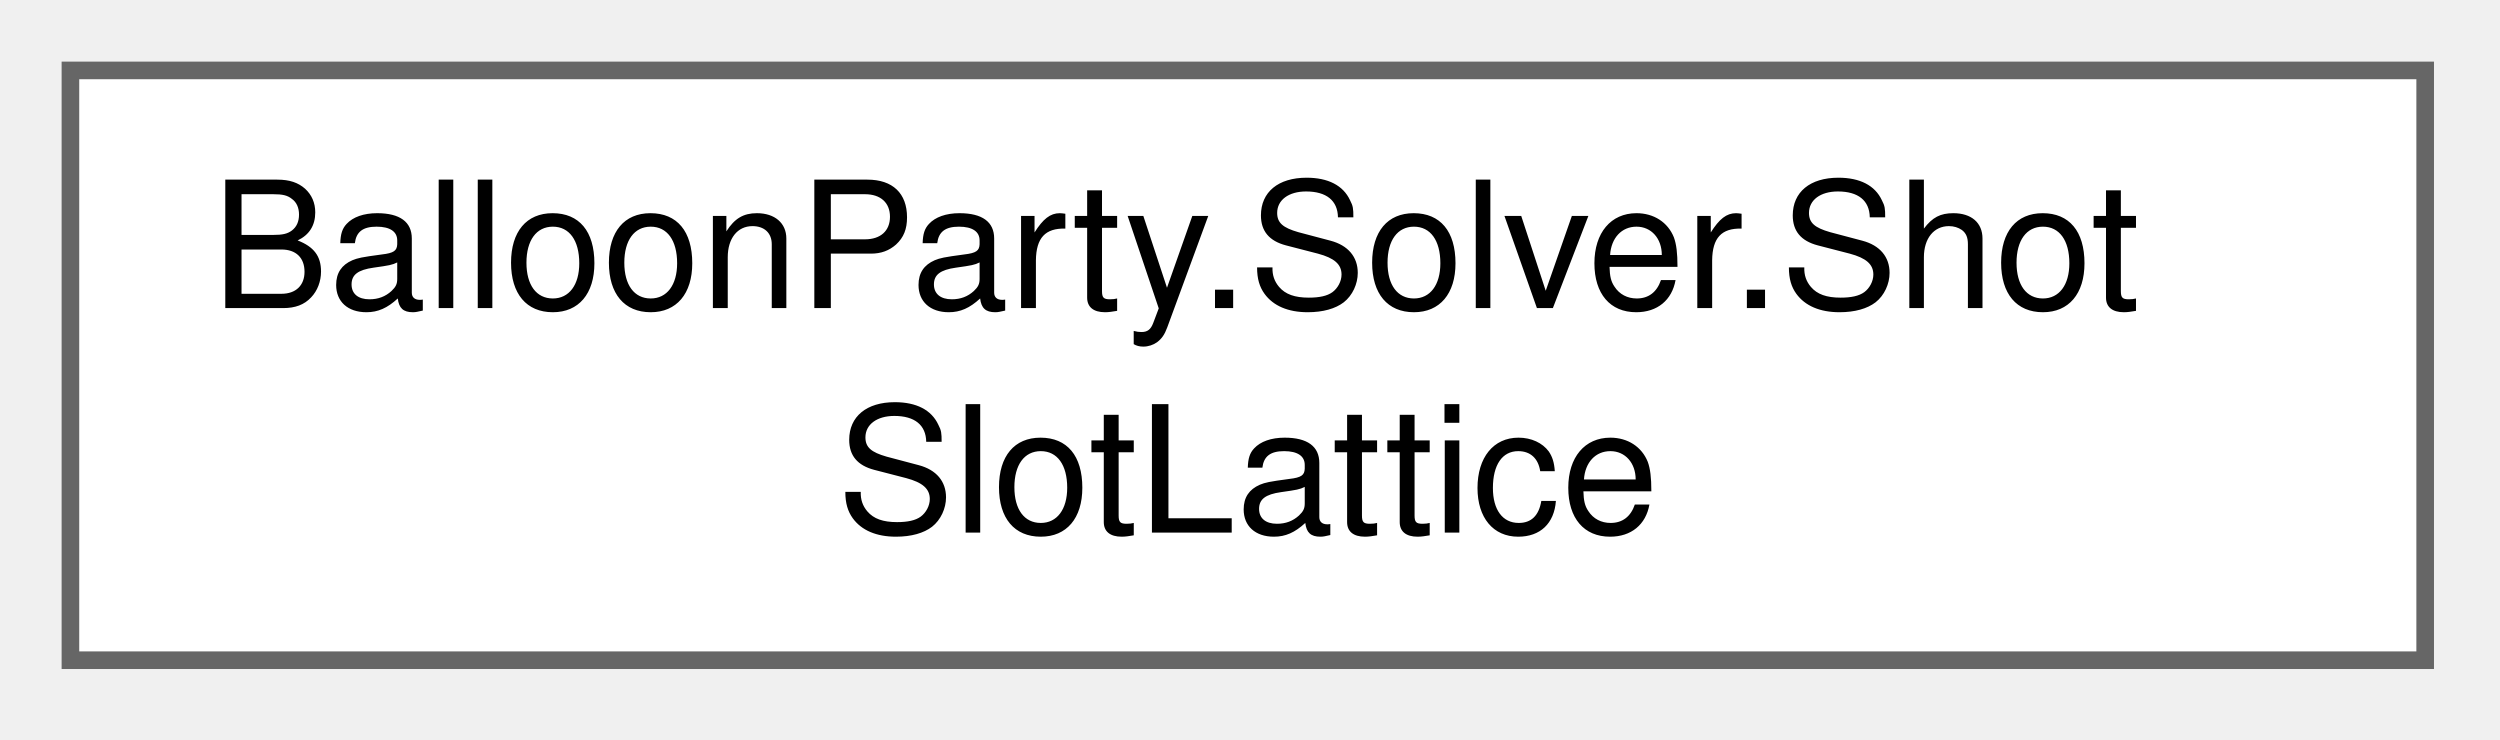
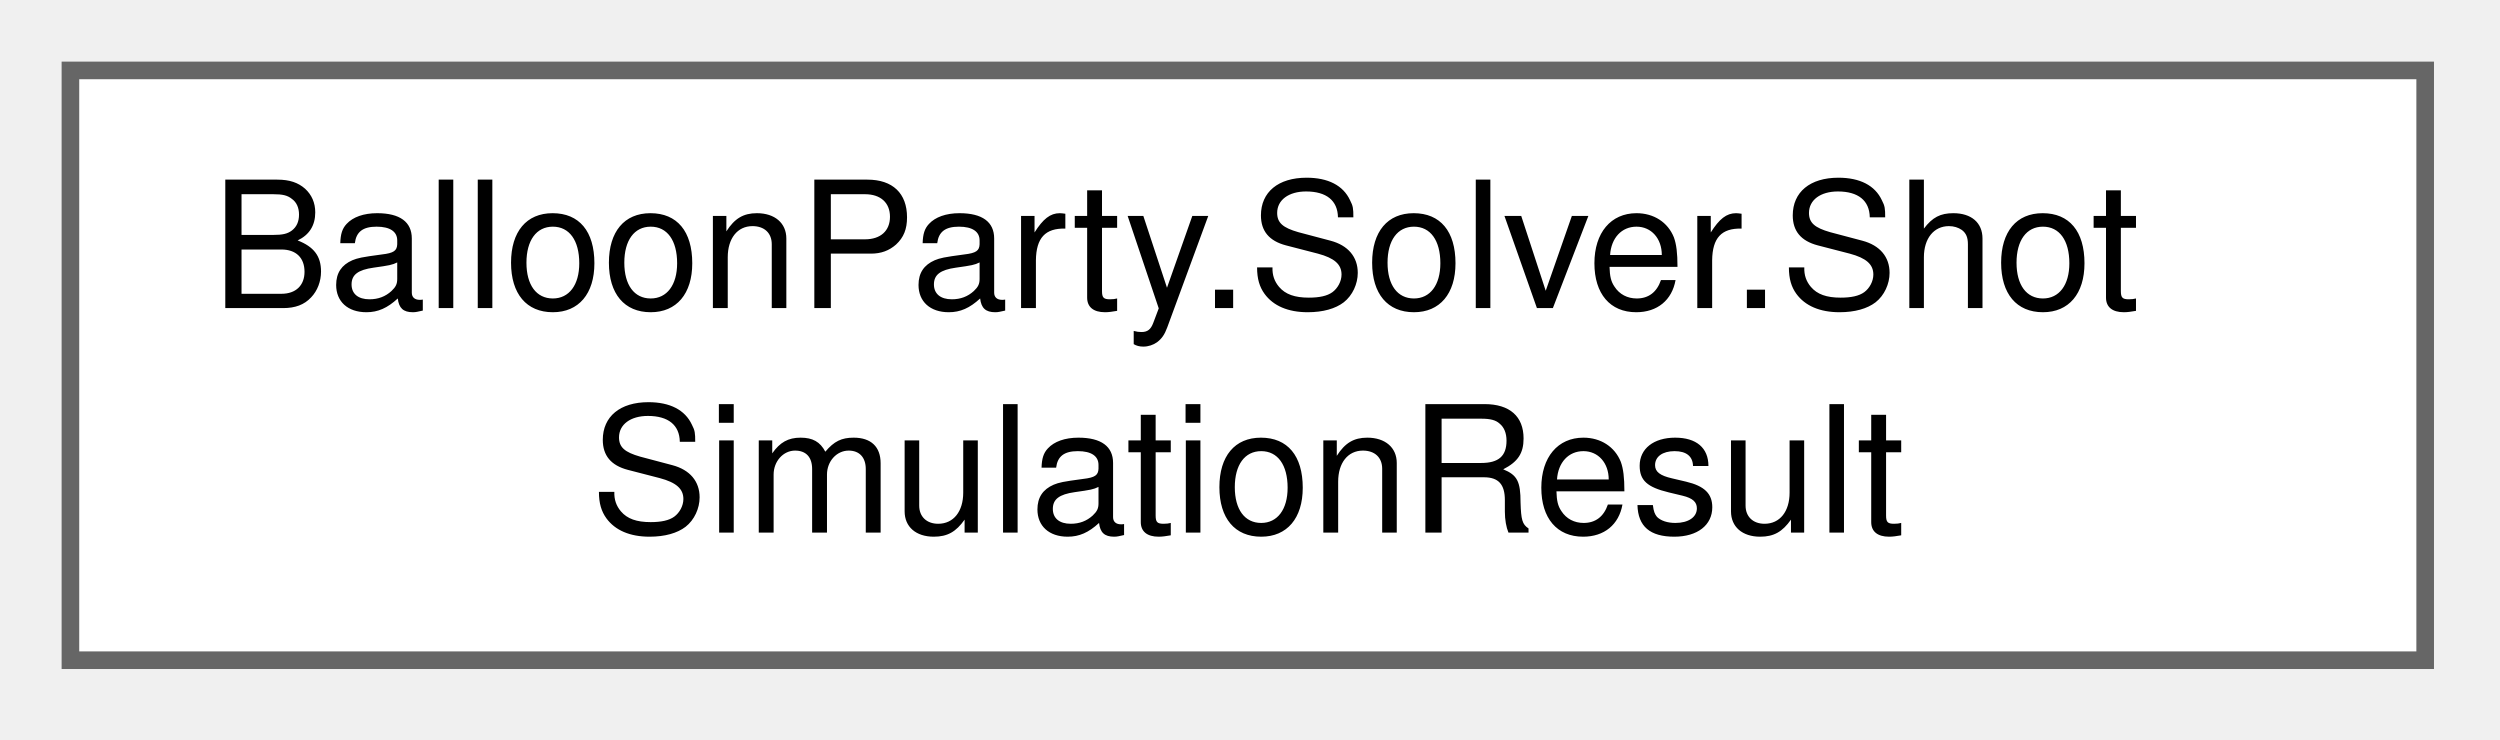
<svg xmlns="http://www.w3.org/2000/svg" xmlns:xlink="http://www.w3.org/1999/xlink" width="142pt" height="42pt" viewBox="0.00 0.00 142.00 42.00">
  <g id="graph0" class="graph" transform="scale(1 1) rotate(0) translate(4 37.5)">
    <g id="Node000000" class="node">
      <g id="a_Node000000">
-         <a xlink:href="structBalloonParty_1_1Solver_1_1ShotSlotLattice.html" target="_top" xlink:title="The hex-lattice geometry an item effect core needs, snapshotted once — no SlotGrid/dynamics reference...">
+         <a xlink:href="structBalloonParty_1_1Solver_1_1ShotSimulationResult.html" target="_top" xlink:title="Outcome of one deterministic flight — see ShotSimulator.Simulate.">
          <polygon fill="white" stroke="#666666" points="133.75,-33.5 0,-33.5 0,0 133.75,0 133.75,-33.5" />
          <text xml:space="preserve" text-anchor="start" x="8" y="-20" font-family="Helvetica,sans-Serif" font-size="10.00">BalloonParty.Solver.Shot</text>
-           <text xml:space="preserve" text-anchor="middle" x="66.88" y="-7.25" font-family="Helvetica,sans-Serif" font-size="10.00">SlotLattice</text>
+           <text xml:space="preserve" text-anchor="middle" x="66.88" y="-7.25" font-family="Helvetica,sans-Serif" font-size="10.00">SimulationResult</text>
        </a>
      </g>
    </g>
  </g>
</svg>
